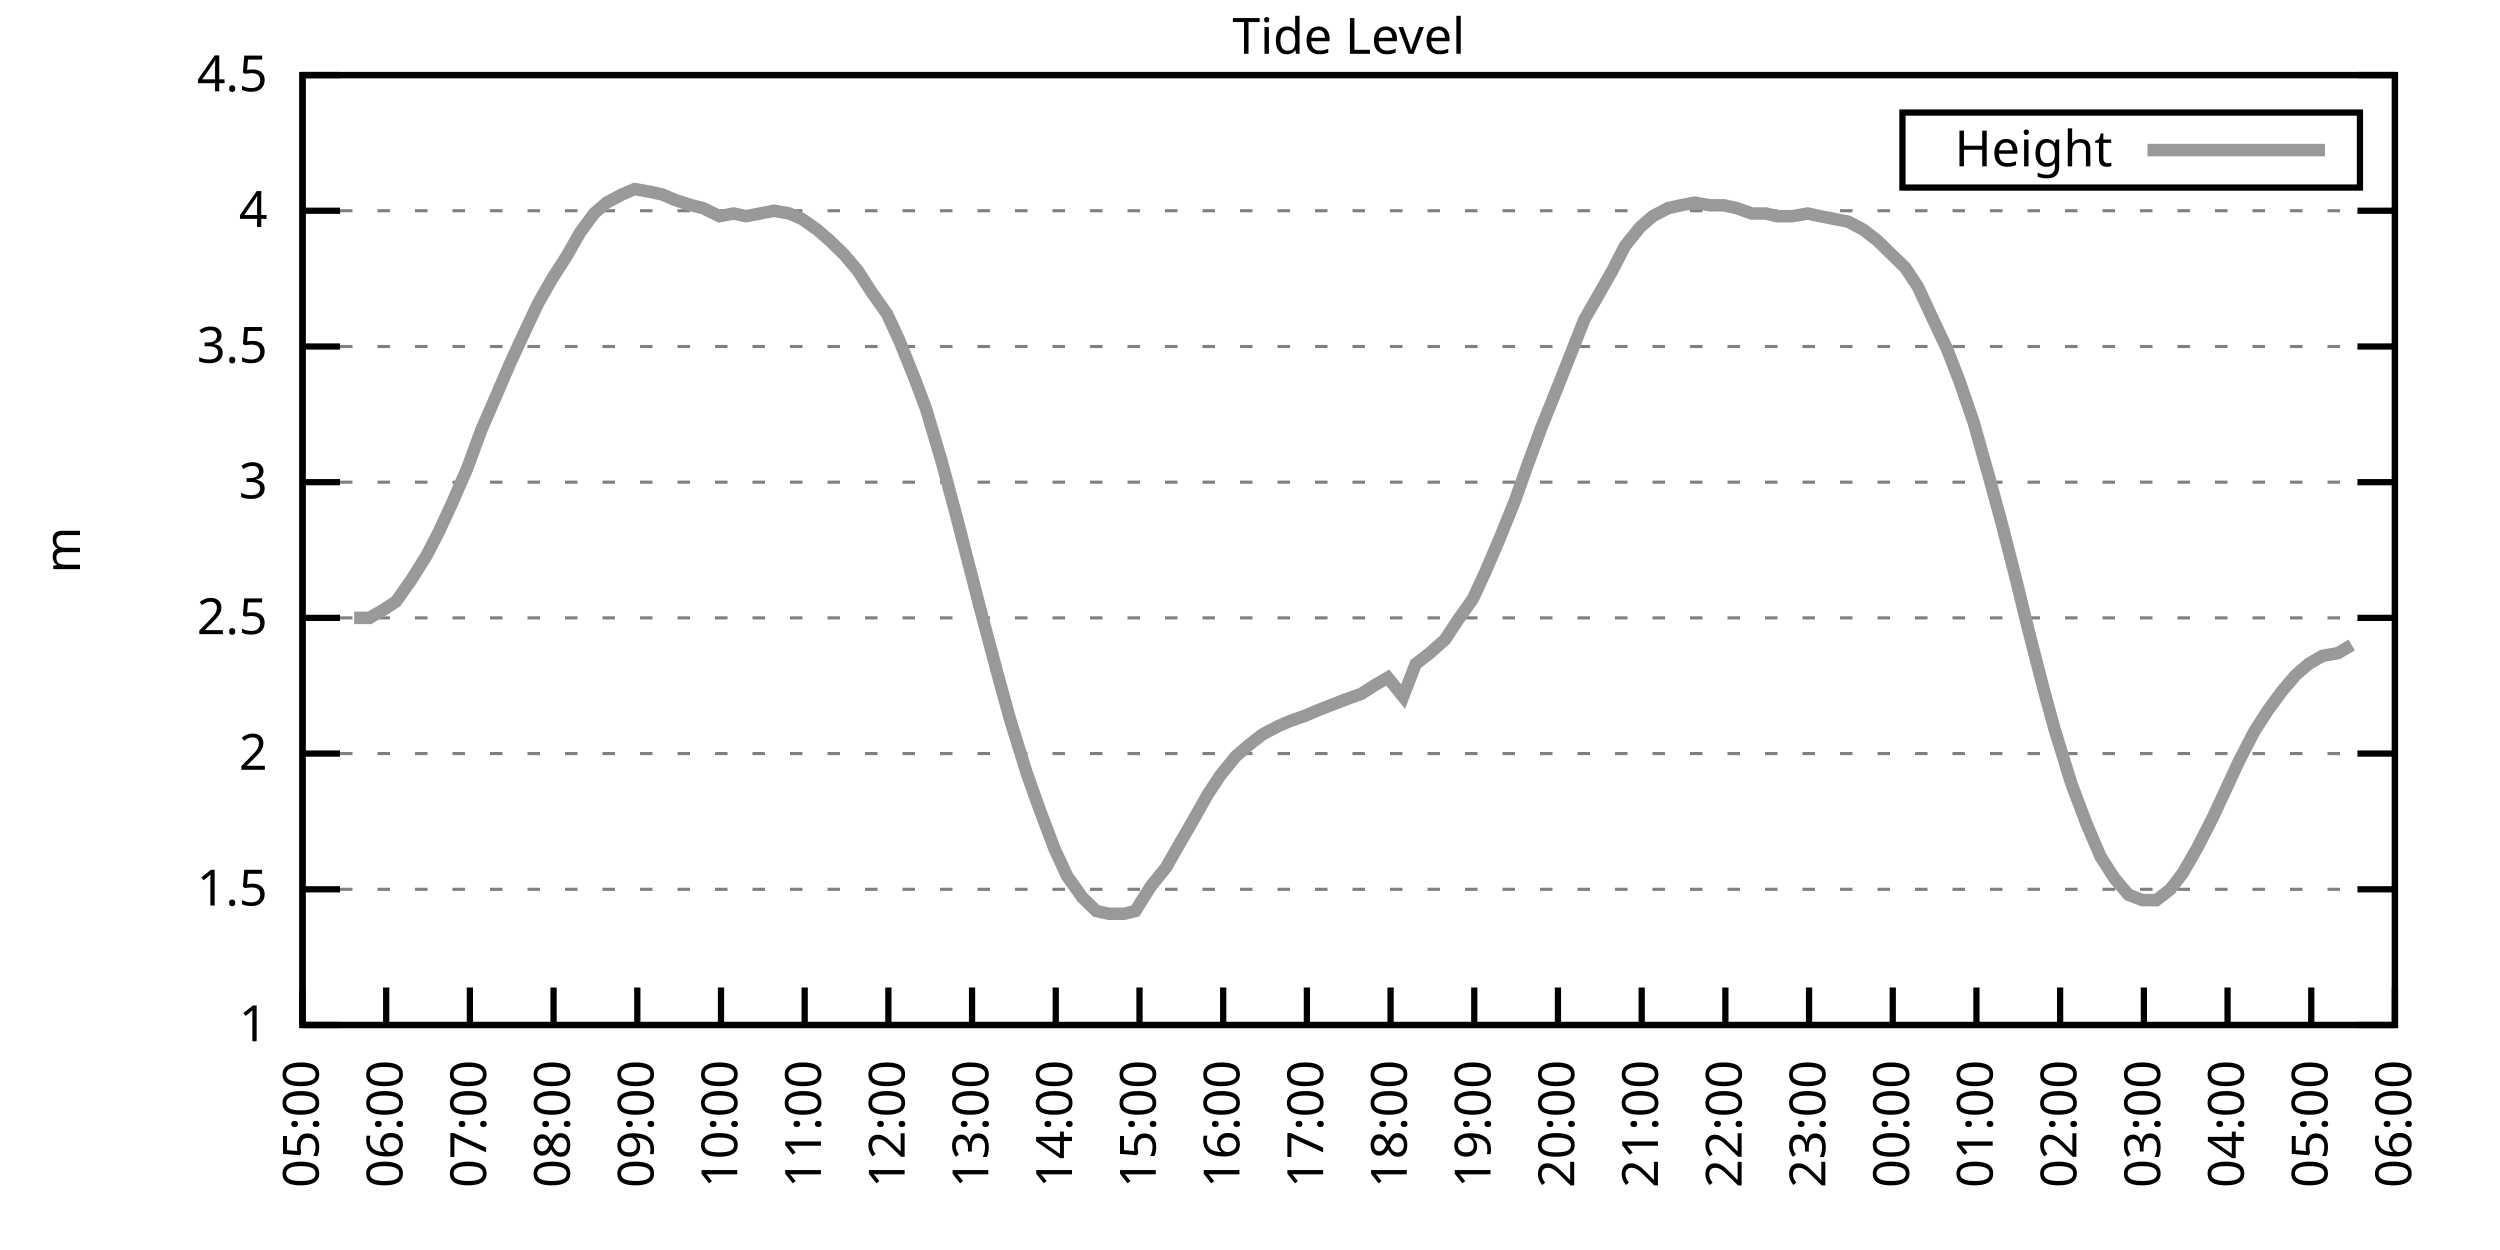
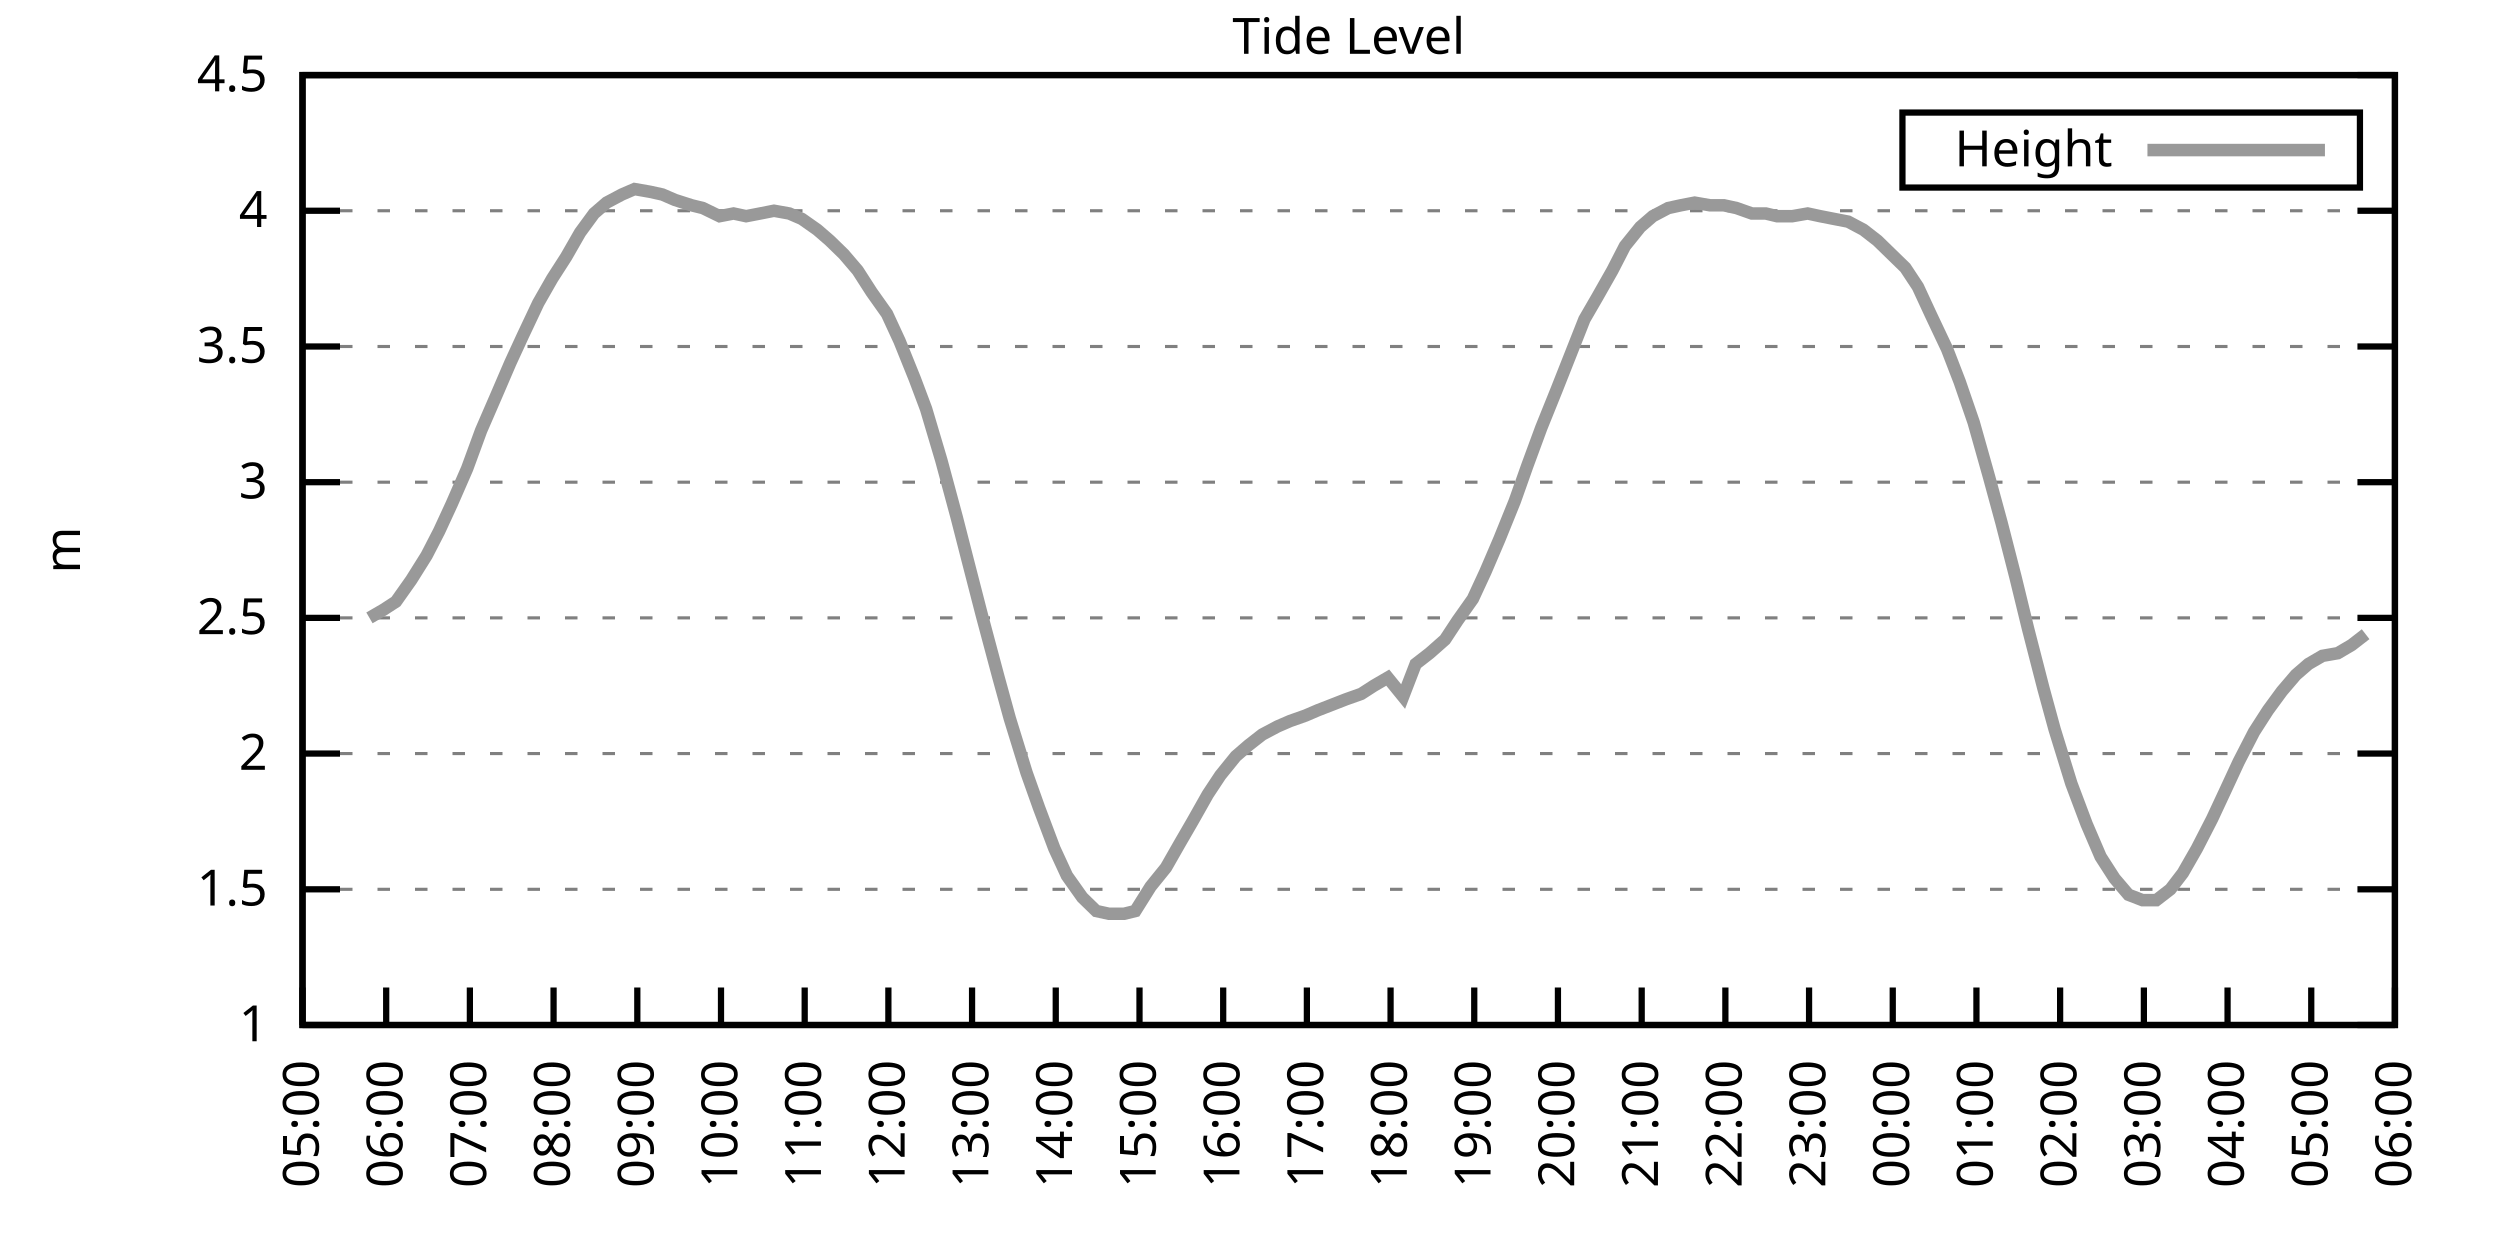
<svg xmlns="http://www.w3.org/2000/svg" xmlns:xlink="http://www.w3.org/1999/xlink" width="400" height="200" viewBox="0 0 400 200">
  <g id="gnuplot_canvas">
    <rect x="0" y="0" width="400" height="200" fill="none" />
    <defs>
      <circle id="gpDot" r="0.5" stroke-width="0.5" stroke="currentColor" />
      <path id="gpPt0" stroke-width="0.333" stroke="currentColor" d="M-1,0 h2 M0,-1 v2" />
      <path id="gpPt1" stroke-width="0.333" stroke="currentColor" d="M-1,-1 L1,1 M1,-1 L-1,1" />
      <path id="gpPt2" stroke-width="0.333" stroke="currentColor" d="M-1,0 L1,0 M0,-1 L0,1 M-1,-1 L1,1 M-1,1 L1,-1" />
      <rect id="gpPt3" stroke-width="0.333" stroke="currentColor" x="-1" y="-1" width="2" height="2" />
      <rect id="gpPt4" stroke-width="0.333" stroke="currentColor" fill="currentColor" x="-1" y="-1" width="2" height="2" />
      <circle id="gpPt5" stroke-width="0.333" stroke="currentColor" cx="0" cy="0" r="1" />
      <use xlink:href="#gpPt5" id="gpPt6" fill="currentColor" stroke="none" />
      <path id="gpPt7" stroke-width="0.333" stroke="currentColor" d="M0,-1.33 L-1.33,0.67 L1.33,0.67 z" />
      <use xlink:href="#gpPt7" id="gpPt8" fill="currentColor" stroke="none" />
      <use xlink:href="#gpPt7" id="gpPt9" stroke="currentColor" transform="rotate(180)" />
      <use xlink:href="#gpPt9" id="gpPt10" fill="currentColor" stroke="none" />
      <use xlink:href="#gpPt3" id="gpPt11" stroke="currentColor" transform="rotate(45)" />
      <use xlink:href="#gpPt11" id="gpPt12" fill="currentColor" stroke="none" />
      <path id="gpPt13" stroke-width="0.333" stroke="currentColor" d="M0,1.330 L1.265,0.411 L0.782,-1.067 L-0.782,-1.076 L-1.265,0.411 z" />
      <use xlink:href="#gpPt13" id="gpPt14" fill="currentColor" stroke="none" />
      <filter id="textbox" filterUnits="objectBoundingBox" x="0" y="0" height="1" width="1">
        <feFlood flood-color="white" flood-opacity="1" result="bgnd" />
        <feComposite in="SourceGraphic" in2="bgnd" operator="atop" />
      </filter>
      <filter id="greybox" filterUnits="objectBoundingBox" x="0" y="0" height="1" width="1">
        <feFlood flood-color="lightgrey" flood-opacity="1" result="grey" />
        <feComposite in="SourceGraphic" in2="grey" operator="atop" />
      </filter>
    </defs>
    <g fill="none" color="white" stroke="currentColor" stroke-width="1.00" stroke-linecap="butt" stroke-linejoin="miter">
</g>
    <g fill="none" color="black" stroke="currentColor" stroke-width="1.00" stroke-linecap="butt" stroke-linejoin="miter">
      <g stroke="none" shape-rendering="crispEdges">
        <polygon fill="rgb(255, 255, 255)" points="48.40,164.00 383.18,164.00 383.18,12.02 48.40,12.02 " />
      </g>
    </g>
    <g fill="none" color="black" stroke="currentColor" stroke-width="1.00" stroke-linecap="butt" stroke-linejoin="miter">
</g>
    <g fill="none" color="black" stroke="black" stroke-width="0.50" stroke-linecap="butt" stroke-linejoin="miter">
</g>
    <g fill="none" color="gray" stroke="currentColor" stroke-width="0.50" stroke-linecap="butt" stroke-linejoin="miter">
      <path stroke="gray" stroke-dasharray="2,4" class="gridline" d="M48.40,164.00 L383.19,164.00  " />
    </g>
    <g fill="none" color="gray" stroke="gray" stroke-width="1.00" stroke-linecap="butt" stroke-linejoin="miter">
</g>
    <g fill="none" color="black" stroke="currentColor" stroke-width="1.00" stroke-linecap="butt" stroke-linejoin="miter">
      <path stroke="black" d="M48.40,164.00 L54.40,164.00 M383.19,164.00 L377.19,164.00  " />
      <g transform="translate(42.80,166.60)" stroke="none" fill="black" font-family="Sans" font-size="8.00" text-anchor="end">
        <text>
          <tspan font-family="Sans"> 1</tspan>
        </text>
      </g>
    </g>
    <g fill="none" color="black" stroke="currentColor" stroke-width="1.00" stroke-linecap="butt" stroke-linejoin="miter">
</g>
    <g fill="none" color="black" stroke="black" stroke-width="0.50" stroke-linecap="butt" stroke-linejoin="miter">
</g>
    <g fill="none" color="gray" stroke="currentColor" stroke-width="0.50" stroke-linecap="butt" stroke-linejoin="miter">
      <path stroke="gray" stroke-dasharray="2,4" class="gridline" d="M48.40,142.29 L383.19,142.29  " />
    </g>
    <g fill="none" color="gray" stroke="gray" stroke-width="1.00" stroke-linecap="butt" stroke-linejoin="miter">
</g>
    <g fill="none" color="black" stroke="currentColor" stroke-width="1.00" stroke-linecap="butt" stroke-linejoin="miter">
      <path stroke="black" d="M48.40,142.29 L54.40,142.29 M383.19,142.29 L377.19,142.29  " />
      <g transform="translate(42.80,144.89)" stroke="none" fill="black" font-family="Sans" font-size="8.00" text-anchor="end">
        <text>
          <tspan font-family="Sans"> 1.5</tspan>
        </text>
      </g>
    </g>
    <g fill="none" color="black" stroke="currentColor" stroke-width="1.00" stroke-linecap="butt" stroke-linejoin="miter">
</g>
    <g fill="none" color="black" stroke="black" stroke-width="0.50" stroke-linecap="butt" stroke-linejoin="miter">
</g>
    <g fill="none" color="gray" stroke="currentColor" stroke-width="0.50" stroke-linecap="butt" stroke-linejoin="miter">
      <path stroke="gray" stroke-dasharray="2,4" class="gridline" d="M48.40,120.57 L383.19,120.57  " />
    </g>
    <g fill="none" color="gray" stroke="gray" stroke-width="1.00" stroke-linecap="butt" stroke-linejoin="miter">
</g>
    <g fill="none" color="black" stroke="currentColor" stroke-width="1.00" stroke-linecap="butt" stroke-linejoin="miter">
      <path stroke="black" d="M48.40,120.57 L54.40,120.57 M383.19,120.57 L377.19,120.57  " />
      <g transform="translate(42.80,123.17)" stroke="none" fill="black" font-family="Sans" font-size="8.00" text-anchor="end">
        <text>
          <tspan font-family="Sans"> 2</tspan>
        </text>
      </g>
    </g>
    <g fill="none" color="black" stroke="currentColor" stroke-width="1.00" stroke-linecap="butt" stroke-linejoin="miter">
</g>
    <g fill="none" color="black" stroke="black" stroke-width="0.50" stroke-linecap="butt" stroke-linejoin="miter">
</g>
    <g fill="none" color="gray" stroke="currentColor" stroke-width="0.50" stroke-linecap="butt" stroke-linejoin="miter">
      <path stroke="gray" stroke-dasharray="2,4" class="gridline" d="M48.40,98.86 L383.19,98.86  " />
    </g>
    <g fill="none" color="gray" stroke="gray" stroke-width="1.00" stroke-linecap="butt" stroke-linejoin="miter">
</g>
    <g fill="none" color="black" stroke="currentColor" stroke-width="1.00" stroke-linecap="butt" stroke-linejoin="miter">
      <path stroke="black" d="M48.40,98.86 L54.40,98.86 M383.19,98.86 L377.19,98.86  " />
      <g transform="translate(42.80,101.46)" stroke="none" fill="black" font-family="Sans" font-size="8.00" text-anchor="end">
        <text>
          <tspan font-family="Sans"> 2.5</tspan>
        </text>
      </g>
    </g>
    <g fill="none" color="black" stroke="currentColor" stroke-width="1.00" stroke-linecap="butt" stroke-linejoin="miter">
</g>
    <g fill="none" color="black" stroke="black" stroke-width="0.50" stroke-linecap="butt" stroke-linejoin="miter">
</g>
    <g fill="none" color="gray" stroke="currentColor" stroke-width="0.50" stroke-linecap="butt" stroke-linejoin="miter">
      <path stroke="gray" stroke-dasharray="2,4" class="gridline" d="M48.40,77.15 L383.19,77.15  " />
    </g>
    <g fill="none" color="gray" stroke="gray" stroke-width="1.00" stroke-linecap="butt" stroke-linejoin="miter">
</g>
    <g fill="none" color="black" stroke="currentColor" stroke-width="1.00" stroke-linecap="butt" stroke-linejoin="miter">
      <path stroke="black" d="M48.40,77.15 L54.40,77.15 M383.19,77.15 L377.19,77.15  " />
      <g transform="translate(42.80,79.75)" stroke="none" fill="black" font-family="Sans" font-size="8.00" text-anchor="end">
        <text>
          <tspan font-family="Sans"> 3</tspan>
        </text>
      </g>
    </g>
    <g fill="none" color="black" stroke="currentColor" stroke-width="1.00" stroke-linecap="butt" stroke-linejoin="miter">
</g>
    <g fill="none" color="black" stroke="black" stroke-width="0.50" stroke-linecap="butt" stroke-linejoin="miter">
</g>
    <g fill="none" color="gray" stroke="currentColor" stroke-width="0.50" stroke-linecap="butt" stroke-linejoin="miter">
      <path stroke="gray" stroke-dasharray="2,4" class="gridline" d="M48.40,55.44 L383.19,55.44  " />
    </g>
    <g fill="none" color="gray" stroke="gray" stroke-width="1.00" stroke-linecap="butt" stroke-linejoin="miter">
</g>
    <g fill="none" color="black" stroke="currentColor" stroke-width="1.00" stroke-linecap="butt" stroke-linejoin="miter">
      <path stroke="black" d="M48.40,55.44 L54.40,55.44 M383.19,55.44 L377.19,55.44  " />
      <g transform="translate(42.80,58.04)" stroke="none" fill="black" font-family="Sans" font-size="8.00" text-anchor="end">
        <text>
          <tspan font-family="Sans"> 3.5</tspan>
        </text>
      </g>
    </g>
    <g fill="none" color="black" stroke="currentColor" stroke-width="1.00" stroke-linecap="butt" stroke-linejoin="miter">
</g>
    <g fill="none" color="black" stroke="black" stroke-width="0.50" stroke-linecap="butt" stroke-linejoin="miter">
</g>
    <g fill="none" color="gray" stroke="currentColor" stroke-width="0.50" stroke-linecap="butt" stroke-linejoin="miter">
      <path stroke="gray" stroke-dasharray="2,4" class="gridline" d="M48.40,33.72 L383.19,33.72  " />
    </g>
    <g fill="none" color="gray" stroke="gray" stroke-width="1.00" stroke-linecap="butt" stroke-linejoin="miter">
</g>
    <g fill="none" color="black" stroke="currentColor" stroke-width="1.00" stroke-linecap="butt" stroke-linejoin="miter">
      <path stroke="black" d="M48.40,33.72 L54.40,33.72 M383.19,33.72 L377.19,33.72  " />
      <g transform="translate(42.80,36.32)" stroke="none" fill="black" font-family="Sans" font-size="8.00" text-anchor="end">
        <text>
          <tspan font-family="Sans"> 4</tspan>
        </text>
      </g>
    </g>
    <g fill="none" color="black" stroke="currentColor" stroke-width="1.00" stroke-linecap="butt" stroke-linejoin="miter">
</g>
    <g fill="none" color="black" stroke="black" stroke-width="0.50" stroke-linecap="butt" stroke-linejoin="miter">
</g>
    <g fill="none" color="gray" stroke="currentColor" stroke-width="0.50" stroke-linecap="butt" stroke-linejoin="miter">
      <path stroke="gray" stroke-dasharray="2,4" class="gridline" d="M48.40,12.01 L383.19,12.01  " />
    </g>
    <g fill="none" color="gray" stroke="gray" stroke-width="1.00" stroke-linecap="butt" stroke-linejoin="miter">
</g>
    <g fill="none" color="black" stroke="currentColor" stroke-width="1.00" stroke-linecap="butt" stroke-linejoin="miter">
      <path stroke="black" d="M48.40,12.01 L54.40,12.01 M383.19,12.01 L377.19,12.01  " />
      <g transform="translate(42.80,14.61)" stroke="none" fill="black" font-family="Sans" font-size="8.00" text-anchor="end">
        <text>
          <tspan font-family="Sans"> 4.5</tspan>
        </text>
      </g>
    </g>
    <g fill="none" color="black" stroke="currentColor" stroke-width="1.00" stroke-linecap="butt" stroke-linejoin="miter">
      <path stroke="black" d="M48.40,164.00 L48.40,158.00  " />
      <g transform="translate(51.00,169.60) rotate(270.00)" stroke="none" fill="black" font-family="Sans" font-size="8.00" text-anchor="end">
        <text>
          <tspan font-family="Sans">05:00</tspan>
        </text>
      </g>
    </g>
    <g fill="none" color="black" stroke="currentColor" stroke-width="1.00" stroke-linecap="butt" stroke-linejoin="miter">
      <path stroke="black" d="M61.79,164.00 L61.79,158.00  " />
      <g transform="translate(64.39,169.60) rotate(270.00)" stroke="none" fill="black" font-family="Sans" font-size="8.00" text-anchor="end">
        <text>
          <tspan font-family="Sans">06:00</tspan>
        </text>
      </g>
    </g>
    <g fill="none" color="black" stroke="currentColor" stroke-width="1.00" stroke-linecap="butt" stroke-linejoin="miter">
      <path stroke="black" d="M75.18,164.00 L75.18,158.00  " />
      <g transform="translate(77.78,169.60) rotate(270.00)" stroke="none" fill="black" font-family="Sans" font-size="8.00" text-anchor="end">
        <text>
          <tspan font-family="Sans">07:00</tspan>
        </text>
      </g>
    </g>
    <g fill="none" color="black" stroke="currentColor" stroke-width="1.00" stroke-linecap="butt" stroke-linejoin="miter">
      <path stroke="black" d="M88.57,164.00 L88.57,158.00  " />
      <g transform="translate(91.17,169.60) rotate(270.00)" stroke="none" fill="black" font-family="Sans" font-size="8.00" text-anchor="end">
        <text>
          <tspan font-family="Sans">08:00</tspan>
        </text>
      </g>
    </g>
    <g fill="none" color="black" stroke="currentColor" stroke-width="1.00" stroke-linecap="butt" stroke-linejoin="miter">
      <path stroke="black" d="M101.97,164.00 L101.97,158.00  " />
      <g transform="translate(104.57,169.60) rotate(270.00)" stroke="none" fill="black" font-family="Sans" font-size="8.00" text-anchor="end">
        <text>
          <tspan font-family="Sans">09:00</tspan>
        </text>
      </g>
    </g>
    <g fill="none" color="black" stroke="currentColor" stroke-width="1.00" stroke-linecap="butt" stroke-linejoin="miter">
      <path stroke="black" d="M115.36,164.00 L115.36,158.00  " />
      <g transform="translate(117.96,169.60) rotate(270.00)" stroke="none" fill="black" font-family="Sans" font-size="8.00" text-anchor="end">
        <text>
          <tspan font-family="Sans">10:00</tspan>
        </text>
      </g>
    </g>
    <g fill="none" color="black" stroke="currentColor" stroke-width="1.00" stroke-linecap="butt" stroke-linejoin="miter">
      <path stroke="black" d="M128.75,164.00 L128.75,158.00  " />
      <g transform="translate(131.35,169.60) rotate(270.00)" stroke="none" fill="black" font-family="Sans" font-size="8.00" text-anchor="end">
        <text>
          <tspan font-family="Sans">11:00</tspan>
        </text>
      </g>
    </g>
    <g fill="none" color="black" stroke="currentColor" stroke-width="1.00" stroke-linecap="butt" stroke-linejoin="miter">
      <path stroke="black" d="M142.14,164.00 L142.14,158.00  " />
      <g transform="translate(144.74,169.60) rotate(270.00)" stroke="none" fill="black" font-family="Sans" font-size="8.00" text-anchor="end">
        <text>
          <tspan font-family="Sans">12:00</tspan>
        </text>
      </g>
    </g>
    <g fill="none" color="black" stroke="currentColor" stroke-width="1.00" stroke-linecap="butt" stroke-linejoin="miter">
      <path stroke="black" d="M155.53,164.00 L155.53,158.00  " />
      <g transform="translate(158.13,169.60) rotate(270.00)" stroke="none" fill="black" font-family="Sans" font-size="8.00" text-anchor="end">
        <text>
          <tspan font-family="Sans">13:00</tspan>
        </text>
      </g>
    </g>
    <g fill="none" color="black" stroke="currentColor" stroke-width="1.00" stroke-linecap="butt" stroke-linejoin="miter">
      <path stroke="black" d="M168.92,164.00 L168.92,158.00  " />
      <g transform="translate(171.52,169.60) rotate(270.00)" stroke="none" fill="black" font-family="Sans" font-size="8.00" text-anchor="end">
        <text>
          <tspan font-family="Sans">14:00</tspan>
        </text>
      </g>
    </g>
    <g fill="none" color="black" stroke="currentColor" stroke-width="1.00" stroke-linecap="butt" stroke-linejoin="miter">
      <path stroke="black" d="M182.32,164.00 L182.32,158.00  " />
      <g transform="translate(184.92,169.60) rotate(270.00)" stroke="none" fill="black" font-family="Sans" font-size="8.00" text-anchor="end">
        <text>
          <tspan font-family="Sans">15:00</tspan>
        </text>
      </g>
    </g>
    <g fill="none" color="black" stroke="currentColor" stroke-width="1.00" stroke-linecap="butt" stroke-linejoin="miter">
      <path stroke="black" d="M195.71,164.00 L195.71,158.00  " />
      <g transform="translate(198.31,169.60) rotate(270.00)" stroke="none" fill="black" font-family="Sans" font-size="8.00" text-anchor="end">
        <text>
          <tspan font-family="Sans">16:00</tspan>
        </text>
      </g>
    </g>
    <g fill="none" color="black" stroke="currentColor" stroke-width="1.00" stroke-linecap="butt" stroke-linejoin="miter">
      <path stroke="black" d="M209.10,164.00 L209.10,158.00  " />
      <g transform="translate(211.70,169.60) rotate(270.00)" stroke="none" fill="black" font-family="Sans" font-size="8.00" text-anchor="end">
        <text>
          <tspan font-family="Sans">17:00</tspan>
        </text>
      </g>
    </g>
    <g fill="none" color="black" stroke="currentColor" stroke-width="1.00" stroke-linecap="butt" stroke-linejoin="miter">
      <path stroke="black" d="M222.49,164.00 L222.49,158.00  " />
      <g transform="translate(225.09,169.60) rotate(270.00)" stroke="none" fill="black" font-family="Sans" font-size="8.00" text-anchor="end">
        <text>
          <tspan font-family="Sans">18:00</tspan>
        </text>
      </g>
    </g>
    <g fill="none" color="black" stroke="currentColor" stroke-width="1.00" stroke-linecap="butt" stroke-linejoin="miter">
      <path stroke="black" d="M235.88,164.00 L235.88,158.00  " />
      <g transform="translate(238.48,169.60) rotate(270.00)" stroke="none" fill="black" font-family="Sans" font-size="8.00" text-anchor="end">
        <text>
          <tspan font-family="Sans">19:00</tspan>
        </text>
      </g>
    </g>
    <g fill="none" color="black" stroke="currentColor" stroke-width="1.00" stroke-linecap="butt" stroke-linejoin="miter">
      <path stroke="black" d="M249.27,164.00 L249.27,158.00  " />
      <g transform="translate(251.87,169.60) rotate(270.00)" stroke="none" fill="black" font-family="Sans" font-size="8.00" text-anchor="end">
        <text>
          <tspan font-family="Sans">20:00</tspan>
        </text>
      </g>
    </g>
    <g fill="none" color="black" stroke="currentColor" stroke-width="1.00" stroke-linecap="butt" stroke-linejoin="miter">
      <path stroke="black" d="M262.67,164.00 L262.67,158.00  " />
      <g transform="translate(265.27,169.60) rotate(270.00)" stroke="none" fill="black" font-family="Sans" font-size="8.00" text-anchor="end">
        <text>
          <tspan font-family="Sans">21:00</tspan>
        </text>
      </g>
    </g>
    <g fill="none" color="black" stroke="currentColor" stroke-width="1.00" stroke-linecap="butt" stroke-linejoin="miter">
      <path stroke="black" d="M276.06,164.00 L276.06,158.00  " />
      <g transform="translate(278.66,169.60) rotate(270.00)" stroke="none" fill="black" font-family="Sans" font-size="8.00" text-anchor="end">
        <text>
          <tspan font-family="Sans">22:00</tspan>
        </text>
      </g>
    </g>
    <g fill="none" color="black" stroke="currentColor" stroke-width="1.00" stroke-linecap="butt" stroke-linejoin="miter">
      <path stroke="black" d="M289.45,164.00 L289.45,158.00  " />
      <g transform="translate(292.05,169.60) rotate(270.00)" stroke="none" fill="black" font-family="Sans" font-size="8.00" text-anchor="end">
        <text>
          <tspan font-family="Sans">23:00</tspan>
        </text>
      </g>
    </g>
    <g fill="none" color="black" stroke="currentColor" stroke-width="1.00" stroke-linecap="butt" stroke-linejoin="miter">
      <path stroke="black" d="M302.84,164.00 L302.84,158.00  " />
      <g transform="translate(305.44,169.60) rotate(270.00)" stroke="none" fill="black" font-family="Sans" font-size="8.00" text-anchor="end">
        <text>
          <tspan font-family="Sans">00:00</tspan>
        </text>
      </g>
    </g>
    <g fill="none" color="black" stroke="currentColor" stroke-width="1.00" stroke-linecap="butt" stroke-linejoin="miter">
      <path stroke="black" d="M316.23,164.00 L316.23,158.00  " />
      <g transform="translate(318.83,169.60) rotate(270.00)" stroke="none" fill="black" font-family="Sans" font-size="8.00" text-anchor="end">
        <text>
          <tspan font-family="Sans">01:00</tspan>
        </text>
      </g>
    </g>
    <g fill="none" color="black" stroke="currentColor" stroke-width="1.00" stroke-linecap="butt" stroke-linejoin="miter">
      <path stroke="black" d="M329.62,164.00 L329.62,158.00  " />
      <g transform="translate(332.22,169.60) rotate(270.00)" stroke="none" fill="black" font-family="Sans" font-size="8.00" text-anchor="end">
        <text>
          <tspan font-family="Sans">02:00</tspan>
        </text>
      </g>
    </g>
    <g fill="none" color="black" stroke="currentColor" stroke-width="1.00" stroke-linecap="butt" stroke-linejoin="miter">
      <path stroke="black" d="M343.02,164.00 L343.02,158.00  " />
      <g transform="translate(345.62,169.60) rotate(270.00)" stroke="none" fill="black" font-family="Sans" font-size="8.00" text-anchor="end">
        <text>
          <tspan font-family="Sans">03:00</tspan>
        </text>
      </g>
    </g>
    <g fill="none" color="black" stroke="currentColor" stroke-width="1.00" stroke-linecap="butt" stroke-linejoin="miter">
      <path stroke="black" d="M356.41,164.00 L356.41,158.00  " />
      <g transform="translate(359.01,169.60) rotate(270.00)" stroke="none" fill="black" font-family="Sans" font-size="8.00" text-anchor="end">
        <text>
          <tspan font-family="Sans">04:00</tspan>
        </text>
      </g>
    </g>
    <g fill="none" color="black" stroke="currentColor" stroke-width="1.00" stroke-linecap="butt" stroke-linejoin="miter">
      <path stroke="black" d="M369.80,164.00 L369.80,158.00  " />
      <g transform="translate(372.40,169.60) rotate(270.00)" stroke="none" fill="black" font-family="Sans" font-size="8.00" text-anchor="end">
        <text>
          <tspan font-family="Sans">05:00</tspan>
        </text>
      </g>
    </g>
    <g fill="none" color="black" stroke="currentColor" stroke-width="1.00" stroke-linecap="butt" stroke-linejoin="miter">
      <path stroke="black" d="M383.19,164.00 L383.19,158.00  " />
      <g transform="translate(385.79,169.60) rotate(270.00)" stroke="none" fill="black" font-family="Sans" font-size="8.00" text-anchor="end">
        <text>
          <tspan font-family="Sans">06:00</tspan>
        </text>
      </g>
    </g>
    <g fill="none" color="black" stroke="currentColor" stroke-width="1.00" stroke-linecap="butt" stroke-linejoin="miter">
</g>
    <g fill="none" color="black" stroke="currentColor" stroke-width="1.00" stroke-linecap="butt" stroke-linejoin="miter">
      <path stroke="black" d="M48.40,12.01 L48.40,164.00 L383.19,164.00 L383.19,12.01 L48.40,12.01 Z  " />
    </g>
    <g fill="none" color="black" stroke="currentColor" stroke-width="1.00" stroke-linecap="butt" stroke-linejoin="miter">
</g>
    <g fill="none" color="black" stroke="currentColor" stroke-width="1.00" stroke-linecap="butt" stroke-linejoin="miter">
      <path stroke="black" d="M304.39,30.01 L304.39,18.01 L377.59,18.01 L377.59,30.01 L304.39,30.01 Z  " />
    </g>
    <g id="Tide_level_plot_1">
      <g fill="none" color="white" stroke="black" stroke-width="2.00" stroke-linecap="butt" stroke-linejoin="miter">
</g>
      <g fill="none" color="black" stroke="currentColor" stroke-width="2.00" stroke-linecap="butt" stroke-linejoin="miter">
        <g transform="translate(337.99,26.61)" stroke="none" fill="black" font-family="Sans" font-size="8.00" text-anchor="end">
          <text>
            <tspan font-family="Sans">Height</tspan>
          </text>
        </g>
      </g>
      <g fill="none" color="black" stroke="currentColor" stroke-width="2.00" stroke-linecap="butt" stroke-linejoin="miter">
-         <path stroke="rgb(153, 153, 153)" d="M343.59,24.01 L371.99,24.01 M56.66,98.86 L59.11,98.86 L61.35,97.56 L63.35,96.26 L65.81,92.78 L68.26,88.87   L70.27,84.97 L72.28,80.62 L74.74,74.98 L76.97,68.90 L79.42,63.25 L81.66,58.04 L83.66,53.70 L86.12,48.49   L88.35,44.58 L90.58,41.11 L92.82,37.20 L95.05,34.16 L97.06,32.42 L99.51,31.12 L101.52,30.25 L103.98,30.68   L105.98,31.12 L107.99,31.99 L110.67,32.85 L112.46,33.29 L115.13,34.59 L117.37,34.16 L119.38,34.59 L121.61,34.16   L123.84,33.72 L126.29,34.16 L128.30,35.03 L130.76,36.76 L132.77,38.50 L135.00,40.67 L137.23,43.28 L139.46,46.75   L141.92,50.22 L143.93,54.57 L146.38,60.65 L148.17,65.42 L150.62,73.67 L153.08,82.79 L154.86,89.74 L157.10,98.43   L159.77,108.42 L161.56,114.93 L164.24,123.61 L166.25,129.26 L168.70,135.77 L170.71,140.12 L173.17,143.59 L175.40,145.76   L177.41,146.20 L179.86,146.20 L181.65,145.76 L184.10,141.85 L186.56,138.81 L188.79,134.90 L190.80,131.43 L193.25,127.09   L195.26,124.05 L197.72,121.01 L199.73,119.27 L201.96,117.53 L204.41,116.23 L206.42,115.36 L208.88,114.49 L210.88,113.63   L213.12,112.76 L215.35,111.89 L217.80,111.02 L219.81,109.72 L222.04,108.42 L224.50,111.45 L226.51,106.24 L228.74,104.51   L231.20,102.34 L233.20,99.30 L235.66,95.82 L237.67,91.48 L239.90,86.27 L242.36,80.19 L244.36,74.54 L246.60,68.46   L249.05,62.38 L251.28,56.74 L253.51,51.09 L255.52,47.62 L257.98,43.28 L259.99,39.37 L262.44,36.33 L264.45,34.59   L266.91,33.29 L268.92,32.85 L271.15,32.42 L273.60,32.85 L275.83,32.85 L277.84,33.29 L280.30,34.16 L282.53,34.16   L284.32,34.59 L286.77,34.59 L289.23,34.16 L291.23,34.59 L293.47,35.03 L295.70,35.46 L298.15,36.76 L300.39,38.50   L302.62,40.67 L304.85,42.84 L306.86,45.88 L308.87,50.22 L311.54,55.87 L313.55,61.08 L315.79,67.59 L318.24,76.28   L320.25,83.66 L322.48,92.35 L324.49,100.60 L326.95,110.15 L328.73,116.67 L331.41,125.35 L333.86,131.86 L336.10,137.08   L338.33,140.55 L340.56,143.16 L342.79,144.02 L345.02,144.02 L347.26,142.29 L349.26,139.68 L351.50,135.77 L353.95,131.00   L356.18,126.22 L358.19,121.88 L360.65,117.10 L362.88,113.63 L365.11,110.59 L367.34,107.98 L369.35,106.24 L371.58,104.94   L374.04,104.51 L376.27,103.20  " />
+         <path stroke="rgb(153, 153, 153)" d="M343.59,24.01 L371.99,24.01 M59.11,98.86 L61.35,97.56 L63.35,96.26 L65.81,92.78 L68.26,88.87 L70.27,84.97   L72.28,80.62 L74.74,74.98 L76.97,68.90 L79.42,63.25 L81.66,58.04 L83.66,53.70 L86.12,48.49 L88.35,44.58   L90.58,41.11 L92.82,37.20 L95.05,34.16 L97.06,32.42 L99.51,31.12 L101.52,30.25 L103.98,30.68 L105.98,31.12   L107.99,31.99 L110.67,32.85 L112.46,33.29 L115.13,34.59 L117.37,34.16 L119.38,34.59 L121.61,34.16 L123.84,33.72   L126.29,34.16 L128.30,35.03 L130.76,36.76 L132.77,38.50 L135.00,40.67 L137.23,43.28 L139.46,46.75 L141.92,50.22   L143.93,54.57 L146.38,60.65 L148.17,65.42 L150.62,73.67 L153.08,82.79 L154.86,89.74 L157.10,98.43 L159.77,108.42   L161.56,114.93 L164.24,123.61 L166.25,129.26 L168.70,135.77 L170.71,140.12 L173.17,143.59 L175.40,145.76 L177.41,146.20   L179.86,146.20 L181.65,145.76 L184.10,141.85 L186.56,138.81 L188.79,134.90 L190.80,131.43 L193.25,127.09 L195.26,124.05   L197.72,121.01 L199.73,119.27 L201.96,117.53 L204.41,116.23 L206.42,115.36 L208.88,114.49 L210.88,113.63 L213.12,112.76   L215.35,111.89 L217.80,111.02 L219.81,109.72 L222.04,108.42 L224.50,111.45 L226.51,106.24 L228.74,104.51 L231.20,102.34   L233.20,99.30 L235.66,95.82 L237.67,91.48 L239.90,86.27 L242.36,80.19 L244.36,74.54 L246.60,68.46 L249.05,62.38   L251.28,56.74 L253.51,51.09 L255.52,47.62 L257.98,43.28 L259.99,39.37 L262.44,36.33 L264.45,34.59 L266.91,33.29   L268.92,32.85 L271.15,32.42 L273.60,32.85 L275.83,32.85 L277.84,33.29 L280.30,34.16 L282.53,34.16 L284.32,34.59   L286.77,34.59 L289.23,34.16 L291.23,34.59 L293.47,35.03 L295.70,35.46 L298.15,36.76 L300.39,38.50 L302.62,40.67   L304.85,42.84 L306.86,45.88 L308.87,50.22 L311.54,55.87 L313.55,61.08 L315.79,67.59 L318.24,76.28 L320.25,83.66   L322.48,92.35 L324.49,100.60 L326.95,110.15 L328.73,116.67 L331.41,125.35 L333.86,131.86 L336.10,137.08 L338.33,140.55   L340.56,143.16 L342.79,144.02 L345.02,144.02 L347.26,142.29 L349.26,139.68 L351.50,135.77 L353.95,131.00 L356.18,126.22   L358.19,121.88 L360.65,117.10 L362.88,113.63 L365.11,110.59 L367.34,107.98 L369.35,106.24 L371.58,104.94 L374.04,104.51   L376.27,103.20 L378.50,101.47  " />
      </g>
    </g>
    <g fill="none" color="black" stroke="currentColor" stroke-width="2.00" stroke-linecap="butt" stroke-linejoin="miter">
</g>
    <g fill="none" color="black" stroke="black" stroke-width="1.00" stroke-linecap="butt" stroke-linejoin="miter">
</g>
    <g fill="none" color="black" stroke="currentColor" stroke-width="1.00" stroke-linecap="butt" stroke-linejoin="miter">
      <path stroke="black" d="M48.40,12.01 L48.40,164.00 L383.19,164.00 L383.19,12.01 L48.40,12.01 Z  " />
      <g transform="translate(12.80,88.01) rotate(270.00)" stroke="none" fill="black" font-family="Sans" font-size="8.00" text-anchor="middle">
        <text>
          <tspan font-family="Sans">m</tspan>
        </text>
      </g>
    </g>
    <g fill="none" color="black" stroke="currentColor" stroke-width="1.00" stroke-linecap="butt" stroke-linejoin="miter">
</g>
    <g fill="none" color="black" stroke="currentColor" stroke-width="1.00" stroke-linecap="butt" stroke-linejoin="miter">
      <g transform="translate(215.79,8.61)" stroke="none" fill="black" font-family="Sans" font-size="8.00" text-anchor="middle">
        <text>
          <tspan font-family="Sans">Tide Level</tspan>
        </text>
      </g>
    </g>
    <g fill="none" color="black" stroke="currentColor" stroke-width="1.00" stroke-linecap="butt" stroke-linejoin="miter">
</g>
  </g>
</svg>
